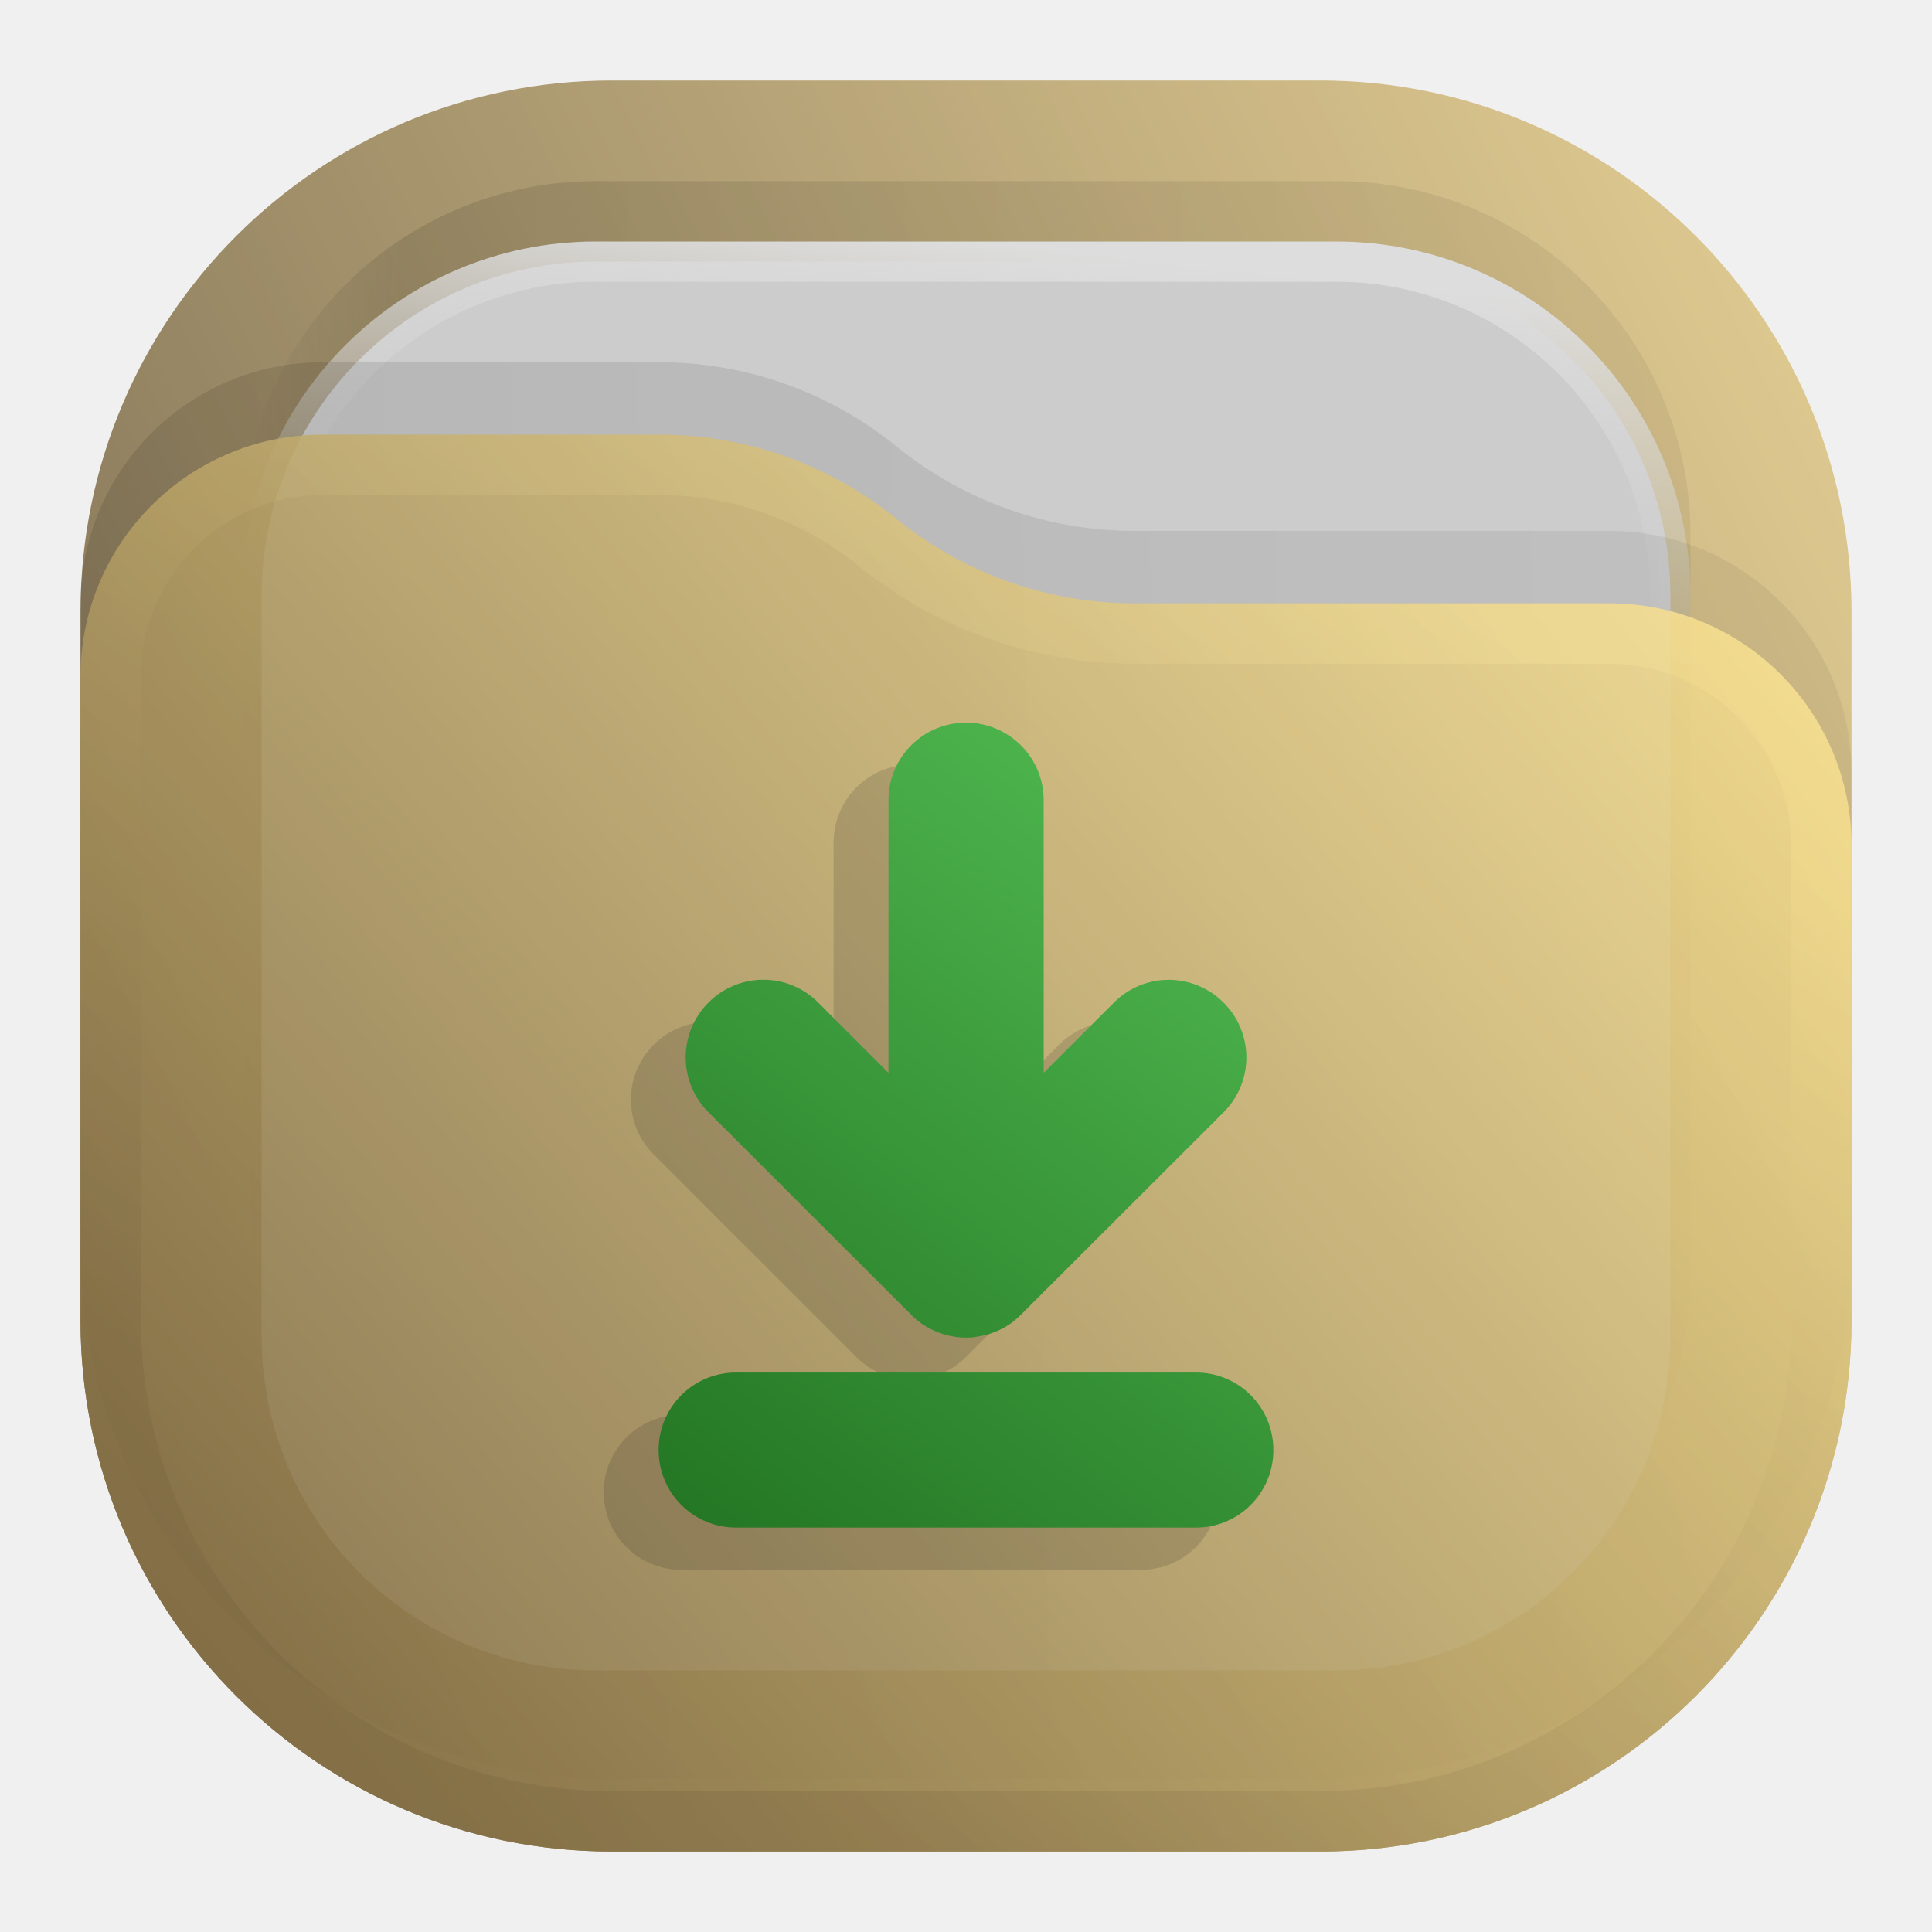
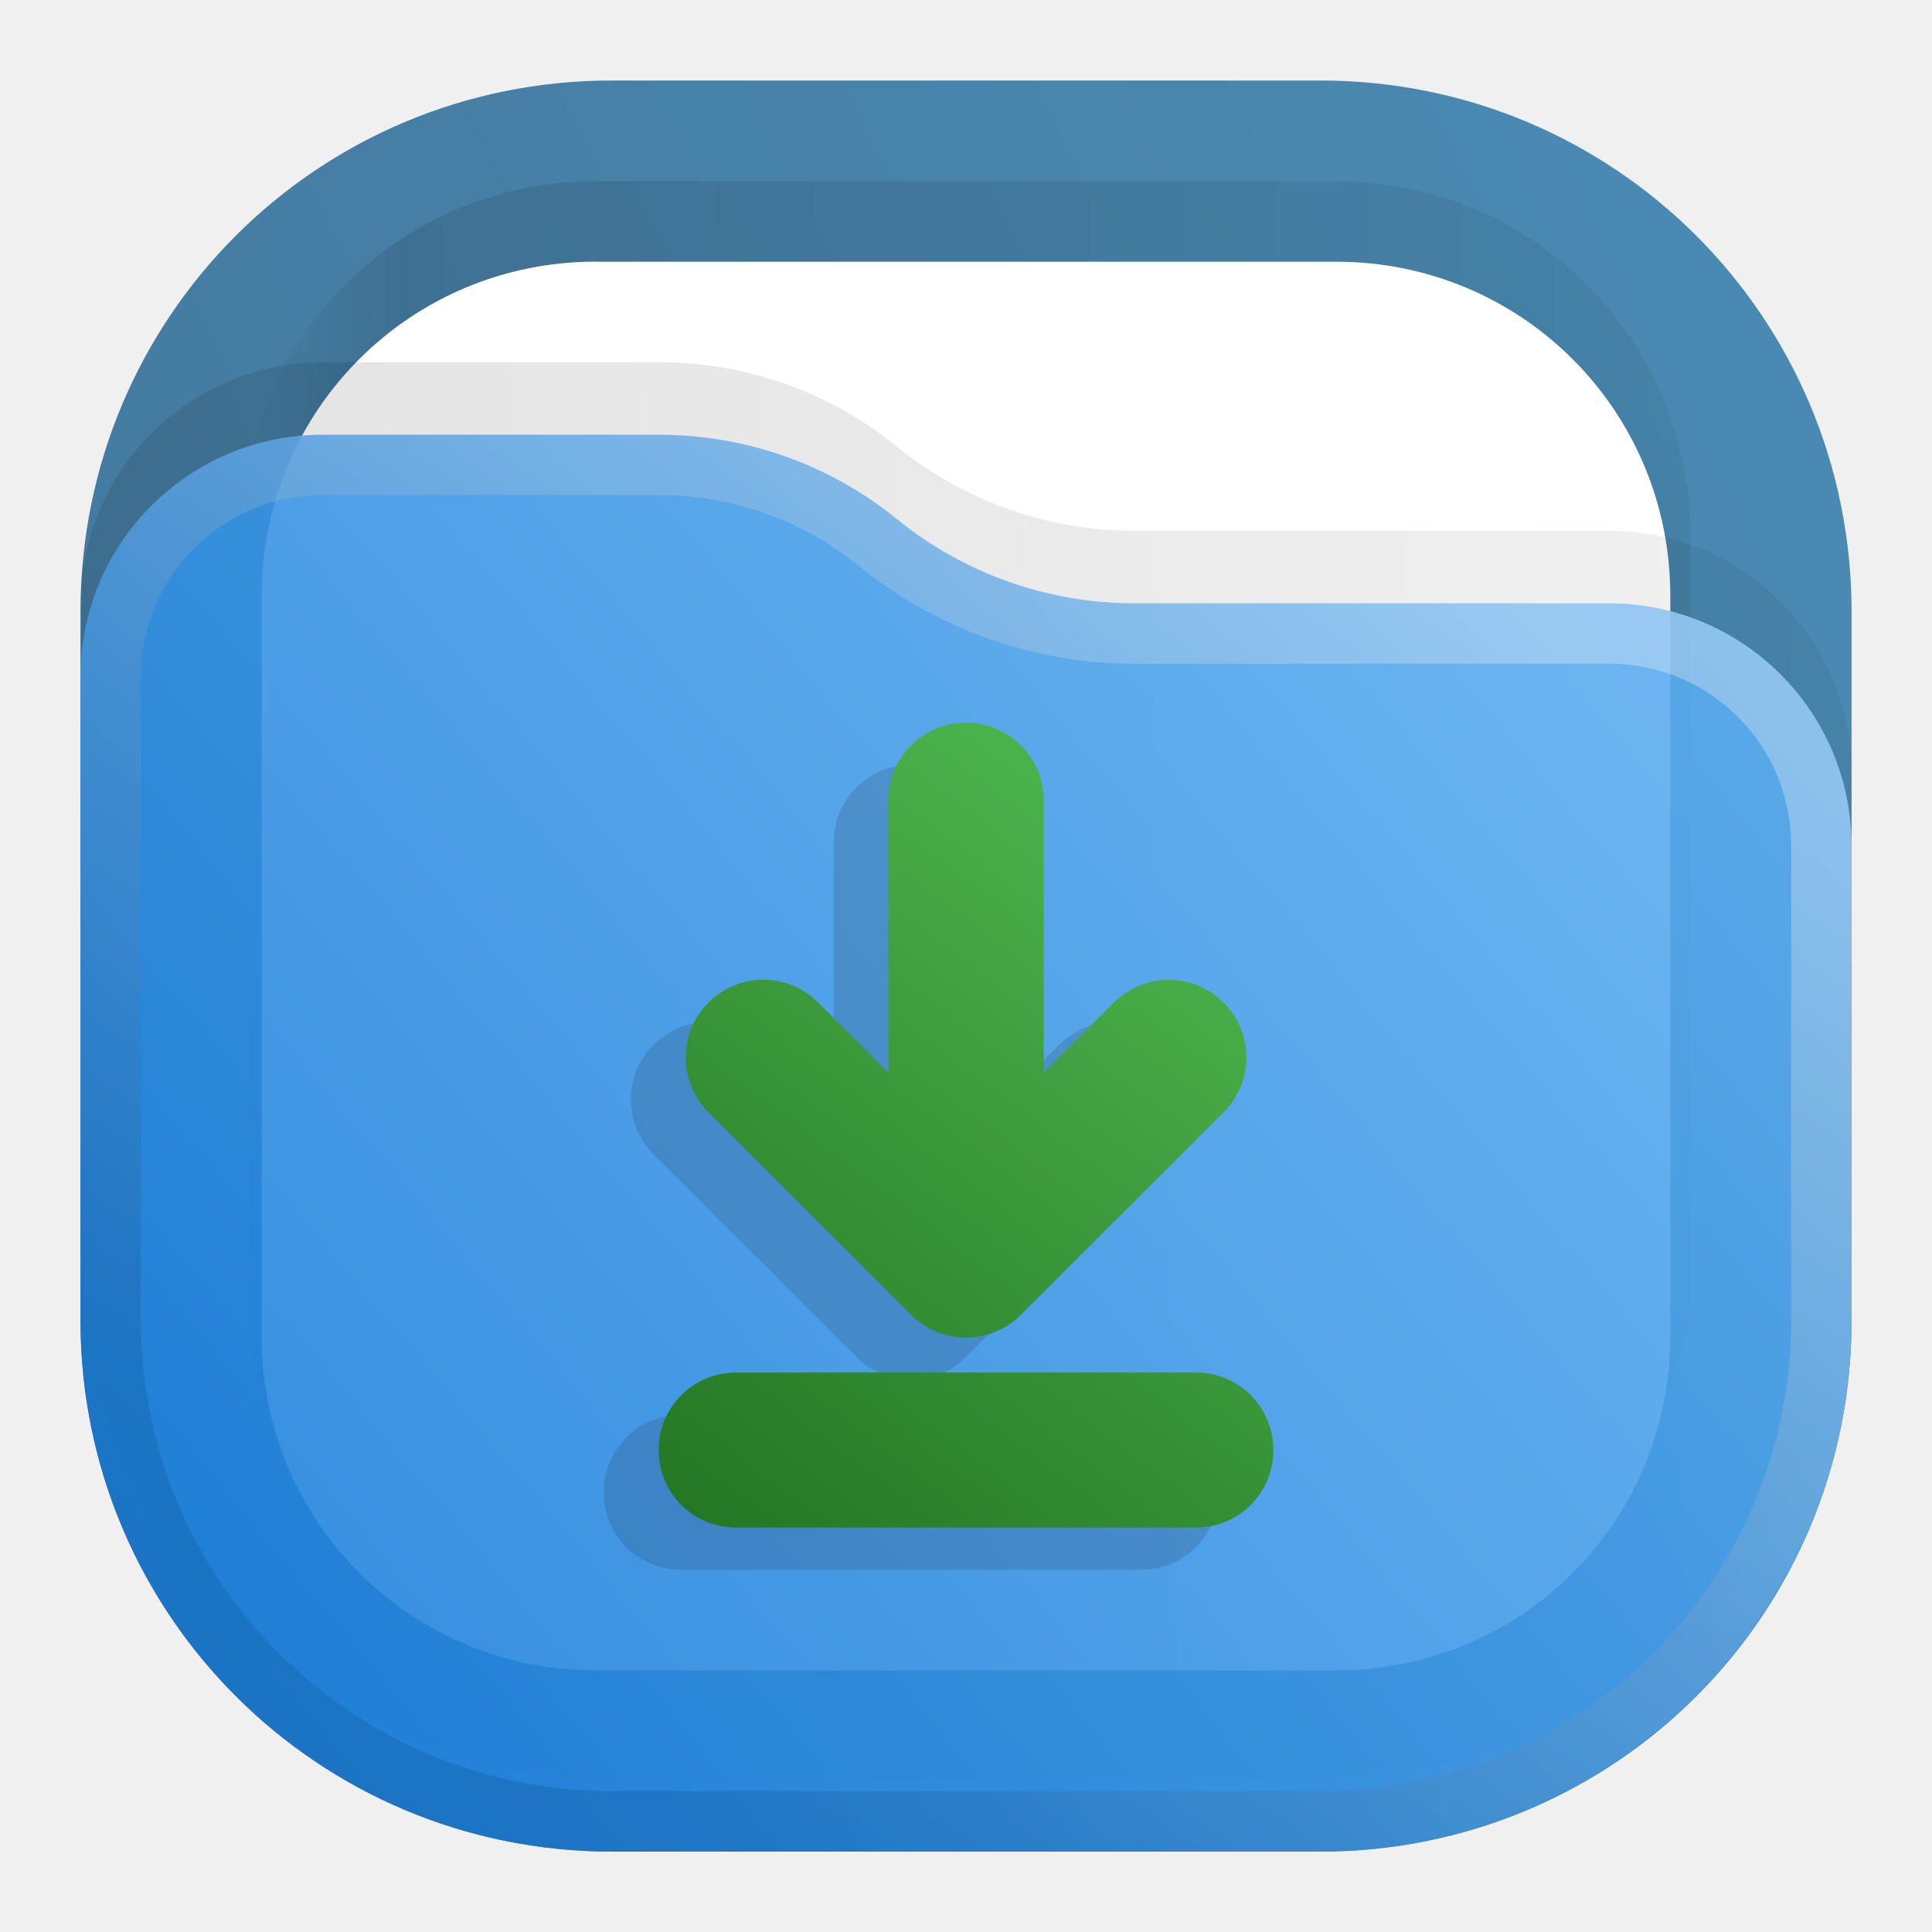
- <svg xmlns="http://www.w3.org/2000/svg" xmlns:xlink="http://www.w3.org/1999/xlink" xml:space="preserve" width="24" height="24" fill="none">
-   <rect width="22" height="22" x="1" y="1" fill="url(#a)" opacity=".813" rx="6.6" />
-   <rect width="18" height="18" x="3" y="2.25" fill="url(#b)" fill-opacity=".875" opacity=".125" rx="4.4" />
-   <rect width="17.5" height="17.5" x="3.25" y="3.25" fill="#CCC" stroke="url(#c)" stroke-width=".5" rx="4.15" />
-   <path fill="url(#d)" fill-opacity=".875" d="M1 7.508A3.008 3.008 0 0 1 4.008 4.5H8.19c1.075 0 2.117.37 2.95 1.048a4.678 4.678 0 0 0 2.95 1.047h5.902A3.008 3.008 0 0 1 23 9.603V15.5a6.6 6.6 0 0 1-6.6 6.6H7.6A6.6 6.6 0 0 1 1 15.5V7.508Z" opacity=".125" />
-   <g opacity=".875">
-     <path fill="url(#e)" d="M1 8.408A3.008 3.008 0 0 1 4.008 5.4H8.19c1.075 0 2.117.37 2.95 1.048a4.678 4.678 0 0 0 2.95 1.047h5.902A3.008 3.008 0 0 1 23 10.503V16.4a6.6 6.6 0 0 1-6.6 6.6H7.6A6.6 6.6 0 0 1 1 16.4V8.408Z" />
-     <path stroke="url(#f)" stroke-linejoin="round" stroke-opacity=".375" stroke-width=".75" d="M22.625 10.503V16.4a6.225 6.225 0 0 1-6.225 6.225H7.6A6.225 6.225 0 0 1 1.375 16.4V8.408a2.633 2.633 0 0 1 2.633-2.633H8.19c.989 0 1.947.34 2.714.964a5.053 5.053 0 0 0 3.187 1.131h5.901a2.633 2.633 0 0 1 2.633 2.633Z" />
-   </g>
-   <defs>
+ <svg xmlns="http://www.w3.org/2000/svg" xmlns:xlink="http://www.w3.org/1999/xlink" xml:space="preserve" width="24" height="24" fill="none" version="1.1" id="svg20">
+   <defs id="defs19">
    <linearGradient id="g">
-       <stop offset="0" style="stop-color:#54bf54;stop-opacity:1" />
-       <stop offset="1" style="stop-color:#237523;stop-opacity:1" />
+       <stop offset="0" style="stop-color:#54bf54;stop-opacity:1" id="stop5" />
+       <stop offset="1" style="stop-color:#237523;stop-opacity:1" id="stop6" />
    </linearGradient>
    <linearGradient id="a" x1="23" x2="1" y1="1" y2="12" gradientUnits="userSpaceOnUse">
-       <stop stop-color="#E3C880" />
-       <stop offset="1" stop-color="#6F5C38" />
+       <stop stop-color="#E3C880" id="stop7" />
+       <stop offset="1" stop-color="#6F5C38" id="stop8" />
    </linearGradient>
    <linearGradient id="b" x1="21" x2="3" y1="4" y2="4" gradientUnits="userSpaceOnUse">
-       <stop stop-opacity=".5" />
-       <stop offset=".89" />
-       <stop offset="1" stop-opacity="0" />
+       <stop stop-opacity=".5" id="stop9" />
+       <stop offset=".89" id="stop10" />
+       <stop offset="1" stop-opacity="0" id="stop11" />
    </linearGradient>
    <linearGradient id="c" x1="12" x2="11.5" y1="3" y2="8" gradientUnits="userSpaceOnUse">
-       <stop stop-color="#DDD" />
-       <stop offset="1" stop-color="#CCC" stop-opacity="0" />
+       <stop stop-color="#DDD" id="stop12" />
+       <stop offset="1" stop-color="#CCC" stop-opacity="0" id="stop13" />
    </linearGradient>
    <linearGradient id="d" x1="23" x2="1.012" y1="9" y2="9.521" gradientUnits="userSpaceOnUse">
-       <stop stop-opacity=".5" />
-       <stop offset="1" />
+       <stop stop-opacity=".5" id="stop14" />
+       <stop offset="1" id="stop15" />
    </linearGradient>
    <linearGradient id="e" x1="23" x2="1.429" y1="5.4" y2="23.512" gradientUnits="userSpaceOnUse">
-       <stop stop-color="#FFE795" />
-       <stop offset="1" stop-color="#7A653E" />
+       <stop stop-color="#FFE795" id="stop16" />
+       <stop offset="1" stop-color="#7A653E" id="stop17" />
    </linearGradient>
    <linearGradient id="f" x1="15" x2="5.5" y1="5.5" y2="19.5" gradientUnits="userSpaceOnUse">
-       <stop stop-color="#FFE795" />
-       <stop offset="1" stop-color="#7A653E" />
+       <stop stop-color="#FFE795" id="stop18" />
+       <stop offset="1" stop-color="#7A653E" id="stop19" />
    </linearGradient>
-     <linearGradient xlink:href="#g" id="h" x1="-2.244" x2="-9.265" y1="8.997" y2="18.241" gradientTransform="matrix(1.08314 0 0 1.08314 18.319 -.746)" gradientUnits="userSpaceOnUse" />
+     <linearGradient xlink:href="#g" id="h" x1="-2.244" x2="-9.265" y1="8.997" y2="18.241" gradientTransform="matrix(1.08314,0,0,1.08314,18.319,-0.746)" gradientUnits="userSpaceOnUse" />
+     <linearGradient xlink:href="#linearGradient2" id="linearGradient27" gradientUnits="userSpaceOnUse" gradientTransform="translate(0,-1.66e-4)" x1="23" y1="1" x2="1" y2="12" spreadMethod="pad" />
+     <linearGradient x1="23" y1="1" x2="1" y2="12" gradientUnits="userSpaceOnUse" gradientTransform="scale(0.75)" spreadMethod="pad" id="linearGradient2">
+       <stop style="stop-opacity:1;stop-color:#2675a7" offset="0" id="stop1-9" />
+       <stop style="stop-opacity:1;stop-color:#1d5e8c" offset="1" id="stop2-8" />
+     </linearGradient>
+     <linearGradient xlink:href="#linearGradient8" id="linearGradient28" gradientUnits="userSpaceOnUse" gradientTransform="scale(0.75)" x1="21" y1="4" x2="3" y2="4" spreadMethod="pad" />
+     <linearGradient x1="21" y1="4" x2="3" y2="4" gradientUnits="userSpaceOnUse" gradientTransform="scale(0.75)" spreadMethod="pad" id="linearGradient8">
+       <stop style="stop-opacity:0.438;stop-color:#000000" offset="0" id="stop6-2" />
+       <stop style="stop-opacity:0.875;stop-color:#000000" offset="0.89" id="stop7-6" />
+       <stop style="stop-opacity:0;stop-color:#000000" offset="1" id="stop8-7" />
+     </linearGradient>
+     <clipPath clipPathUnits="userSpaceOnUse" id="clipPath8-6">
+       <path d="M 0,0 H 19 V 19 H 0 Z" id="path8-4" />
+     </clipPath>
+     <mask maskUnits="userSpaceOnUse" x="0" y="0" width="1" height="1" id="mask10-2">
+       <path id="path11-2" d="M 0,0 H 18 V 18 H 0 Z" style="fill:url(#linearGradient12);fill-opacity:1;fill-rule:nonzero;stroke:none" transform="scale(1.333333)" clip-path="url(#clipPath12-1)" />
+     </mask>
+     <linearGradient x1="12" y1="3" x2="11.5" y2="8" gradientUnits="userSpaceOnUse" gradientTransform="matrix(0.75,0,0,-0.75,0,18)" spreadMethod="pad" id="linearGradient12">
+       <stop style="stop-opacity:1;stop-color:#ffffff" offset="0" id="stop11-5" />
+       <stop style="stop-opacity:0;stop-color:#ffffff" offset="1" id="stop12-9" />
+     </linearGradient>
+     <clipPath clipPathUnits="userSpaceOnUse" id="clipPath12-1">
+       <path d="M 1,1 H 17 V 17 H 1 Z" id="path12-8" />
+     </clipPath>
+     <linearGradient xlink:href="#linearGradient14" id="linearGradient29" gradientUnits="userSpaceOnUse" gradientTransform="matrix(0.75,0,0,-0.75,0,18)" x1="12" y1="3" x2="11.5" y2="8" spreadMethod="pad" />
+     <linearGradient x1="12" y1="3" x2="11.5" y2="8" gradientUnits="userSpaceOnUse" gradientTransform="matrix(0.75,0,0,-0.75,0,18)" spreadMethod="pad" id="linearGradient14">
+       <stop style="stop-opacity:1;stop-color:#ffffff" offset="0" id="stop13-3" />
+       <stop style="stop-opacity:1;stop-color:#cccccc" offset="1" id="stop14-9" />
+     </linearGradient>
+     <clipPath clipPathUnits="userSpaceOnUse" id="clipPath14-1">
+       <path d="M 1,1 H 17 V 17 H 1 Z" id="path14-3" />
+     </clipPath>
+     <linearGradient xlink:href="#linearGradient18" id="linearGradient30" gradientUnits="userSpaceOnUse" gradientTransform="scale(0.75)" x1="23" y1="9" x2="1.012" y2="9.521" spreadMethod="pad" />
+     <linearGradient x1="23" y1="9" x2="1.012" y2="9.521" gradientUnits="userSpaceOnUse" gradientTransform="scale(0.75)" spreadMethod="pad" id="linearGradient18">
+       <stop style="stop-opacity:0.438;stop-color:#000000" offset="0" id="stop17-9" />
+       <stop style="stop-opacity:0.875;stop-color:#000000" offset="1" id="stop18-7" />
+     </linearGradient>
+     <clipPath clipPathUnits="userSpaceOnUse" id="clipPath18-4">
+       <path d="M 0,0 H 19 V 19 H 0 Z" id="path18-4" />
+     </clipPath>
+     <linearGradient xlink:href="#linearGradient20" id="linearGradient31" gradientUnits="userSpaceOnUse" gradientTransform="translate(0,-1.66e-4)" x1="23" y1="5.4" x2="1.429" y2="23.512" spreadMethod="pad" />
+     <linearGradient x1="23" y1="5.4" x2="1.429" y2="23.512" gradientUnits="userSpaceOnUse" gradientTransform="scale(0.75)" spreadMethod="pad" id="linearGradient20">
+       <stop style="stop-opacity:1;stop-color:#64b4f4" offset="0" id="stop19-9" />
+       <stop style="stop-opacity:1;stop-color:#127bdc" offset="1" id="stop20-7" />
+     </linearGradient>
+     <linearGradient id="l" x1="15" x2="5.5" y1="5.5" y2="19.5" gradientUnits="userSpaceOnUse">
+       <stop offset="0" stop-color="#85F8FF" style="stop-color:#f2f2f2;stop-opacity:1" id="stop10-3" />
+       <stop offset="1" stop-color="#105BF6" style="stop-color:#11599c;stop-opacity:1" id="stop11-1" />
+     </linearGradient>
  </defs>
-   <path d="M11.318 9.5a.962.962 0 0 0-.962.965v3.387l-.874-.874a.961.961 0 0 0-1.362 0 .961.961 0 0 0 0 1.362l2.517 2.516v.002a.946.946 0 0 0 .068.061l.004.002a.959.959 0 0 0 .07.053l.008.007h.003c.022.014.046.03.07.042l.01.006h.002l.013.007c.002 0 .004 0 .006.002.018.009.035.018.053.025l.013.005c.025.01.05.019.076.027l.002.002h.005l.004.002h.002l.017.005.004.002c.041.011.084.02.127.025l.032.004h.002c.06.006.121.006.182 0h.004l.005-.002a.487.487 0 0 0 .019-.002l.017-.002a.953.953 0 0 0 .12-.026l.02-.004.008-.002.004-.002a.974.974 0 0 0 .158-.066h.003l.002-.002.046-.025.032-.021h.002l.007-.007h.002a.964.964 0 0 0 .142-.118l2.517-2.516a.961.961 0 0 0 0-1.362.961.961 0 0 0-1.362 0l-.872.872v-3.385a.964.964 0 0 0-.965-.965Zm-2.855 8.075a.96.96 0 0 0-.963.962.96.96 0 0 0 .963.963h5.711a.96.96 0 0 0 .963-.963.96.96 0 0 0-.963-.962z" style="opacity:.15;fill:#1a1a1a;stroke-width:2.166;stroke-linecap:round;stroke-linejoin:round;paint-order:stroke markers fill" />
-   <path d="M12 8.977a.962.962 0 0 0-.963.964v3.387l-.873-.874a.961.961 0 0 0-1.363 0 .961.961 0 0 0 0 1.363l2.518 2.515v.002a.946.946 0 0 0 .068.062s.003 0 .004.002a.959.959 0 0 0 .07.053l.008.006h.002c.023.015.046.03.07.043.004.001.007.004.01.006h.003l.012.006c.002.001.005.001.007.003l.053.025.012.004c.025.01.05.02.077.028l.002.002h.004l.004.002h.003l.016.004.005.002c.04.012.083.02.127.026l.031.004h.003c.06.006.12.006.182 0h.004l.004-.002a.487.487 0 0 0 .02-.002l.016-.003a.953.953 0 0 0 .12-.025l.02-.004.008-.002c.002 0 .003-.002.004-.003a.974.974 0 0 0 .159-.065h.002l.002-.002.047-.026c.01-.006.02-.014.032-.02h.002l.006-.007h.002a.964.964 0 0 0 .142-.119l2.518-2.515a.961.961 0 0 0 0-1.362.961.961 0 0 0-1.363 0l-.872.871V9.941a.964.964 0 0 0-.964-.964zM9.144 17.05a.96.96 0 0 0-.962.963.96.96 0 0 0 .962.963h5.712a.96.96 0 0 0 .962-.963.96.96 0 0 0-.962-.963z" style="opacity:1;fill:url(#h);stroke-width:2.166;stroke-linecap:round;stroke-linejoin:round;paint-order:stroke markers fill" />
+   <g id="g2" transform="translate(1.2499996e-8,8.3e-5)">
+     <path d="m 7.599,1 h 8.803 c 3.656,0 6.599,2.943 6.599,6.599 v 8.803 c 0,3.656 -2.943,6.599 -6.599,6.599 H 7.599 C 3.943,23 1,20.057 1,16.401 V 7.598 C 1,3.943 3.943,1 7.599,1 Z" style="fill:url(#linearGradient27);stroke:none;stroke-width:1.333" opacity="0.813" id="path2-6" />
+     <g opacity="0.125" id="g9-4" transform="translate(0,-1.66e-4)">
+       <path d="m 5.551,1.688 h 6.898 c 1.828,0 3.301,1.472 3.301,3.3 v 6.899 c 0,1.828 -1.473,3.301 -3.301,3.301 H 5.551 C 3.723,15.188 2.25,13.715 2.25,11.887 V 4.988 c 0,-1.828 1.473,-3.3 3.301,-3.3 z" transform="scale(1.333333)" style="fill:url(#linearGradient28);stroke:none" opacity="1" clip-path="url(#clipPath8-6)" id="path9-5" />
+     </g>
+     <path id="path10-8" d="m 7.401,3.251 h 9.197 c 2.303,0 4.151,1.848 4.151,4.151 V 16.599 c 0,2.303 -1.848,4.151 -4.151,4.151 H 7.401 c -2.303,0 -4.151,-1.848 -4.151,-4.151 V 7.401 c 0,-2.303 1.848,-4.151 4.151,-4.151 z" style="fill:#ffffff;fill-opacity:1;fill-rule:nonzero;stroke:none;stroke-width:1.333" />
+     <g opacity="1" mask="url(#mask10-2)" id="g15-3" transform="translate(0,-1.66e-4)">
+       <path d="m 5.551,2.438 h 6.898 c 1.727,0 3.113,1.386 3.113,3.113 v 6.898 c 0,1.727 -1.386,3.113 -3.113,3.113 H 5.551 c -1.727,0 -3.113,-1.386 -3.113,-3.113 V 5.551 c 0,-1.727 1.386,-3.113 3.113,-3.113 z" style="fill:none;stroke:url(#linearGradient29);stroke-width:0.375;stroke-linecap:butt;stroke-linejoin:miter;stroke-miterlimit:4;stroke-dasharray:none;stroke-opacity:1" transform="scale(1.333333)" clip-path="url(#clipPath14-1)" id="path15-1" />
+     </g>
+     <g opacity="0.125" id="g19-2" transform="translate(0,-1.66e-4)">
+       <path d="m 0.75,5.633 c 0,-1.246 1.012,-2.258 2.258,-2.258 h 3.133 c 0.808,0 1.589,0.277 2.214,0.785 0.625,0.508 1.407,0.785 2.211,0.785 h 4.426 c 1.246,0 2.258,1.012 2.258,2.258 v 4.422 c 0,2.734 -2.215,4.949 -4.949,4.949 H 5.699 c -2.734,0 -4.949,-2.215 -4.949,-4.949 z" transform="scale(1.333333)" style="fill:url(#linearGradient30);stroke:none" opacity="1" clip-path="url(#clipPath18-4)" id="path19-2" />
+     </g>
+     <path d="M 1,8.406 C 1,6.745 2.349,5.401 4.011,5.401 H 8.188 c 1.077,0 2.119,0.369 2.952,1.047 0.833,0.677 1.876,1.047 2.948,1.047 h 5.901 c 1.661,0 3.011,1.349 3.011,3.011 v 5.896 c 0,3.645 -2.953,6.599 -6.599,6.599 H 7.599 C 3.953,23 1,20.047 1,16.401 Z" style="fill:url(#linearGradient31);stroke:none;stroke-width:1.333" opacity="0.875" id="path20-9" />
+     <path stroke="url(#l)" stroke-linejoin="round" stroke-opacity="0.375" stroke-width="0.75" d="M 22.625,10.503 V 16.4 A 6.225,6.225 0 0 1 16.4,22.625 H 7.6 A 6.225,6.225 0 0 1 1.375,16.4 V 8.408 A 2.633,2.633 0 0 1 4.008,5.775 H 8.19 c 0.989,0 1.947,0.34 2.714,0.964 a 5.053,5.053 0 0 0 3.187,1.131 h 5.901 a 2.633,2.633 0 0 1 2.633,2.633 z" style="opacity:0.875;stroke:url(#l)" id="path26" />
+   </g>
+   <path d="m 11.318,9.5 a 0.962,0.962 0 0 0 -0.962,0.965 v 3.387 L 9.482,12.978 a 0.961,0.961 0 0 0 -1.362,0 0.961,0.961 0 0 0 0,1.362 l 2.517,2.516 v 0.002 a 0.946,0.946 0 0 0 0.068,0.061 l 0.004,0.002 a 0.959,0.959 0 0 0 0.07,0.053 l 0.008,0.007 h 0.003 c 0.022,0.014 0.046,0.03 0.07,0.042 l 0.01,0.006 h 0.002 l 0.013,0.007 c 0.002,0 0.004,0 0.006,0.002 0.018,0.009 0.035,0.018 0.053,0.025 l 0.013,0.005 c 0.025,0.01 0.05,0.019 0.076,0.027 l 0.002,0.002 h 0.005 l 0.004,0.002 h 0.002 l 0.017,0.005 0.004,0.002 c 0.041,0.011 0.084,0.02 0.127,0.025 l 0.032,0.004 h 0.002 c 0.06,0.006 0.121,0.006 0.182,0 h 0.004 l 0.005,-0.002 a 0.487,0.487 0 0 0 0.019,-0.002 l 0.017,-0.002 a 0.953,0.953 0 0 0 0.12,-0.026 l 0.02,-0.004 0.008,-0.002 0.004,-0.002 a 0.974,0.974 0 0 0 0.158,-0.066 h 0.003 l 0.002,-0.002 0.046,-0.025 0.032,-0.021 h 0.002 l 0.007,-0.007 h 0.002 a 0.964,0.964 0 0 0 0.142,-0.118 l 2.517,-2.516 a 0.961,0.961 0 0 0 0,-1.362 0.961,0.961 0 0 0 -1.362,0 L 12.284,13.85 V 10.465 A 0.964,0.964 0 0 0 11.319,9.5 Z M 8.463,17.575 A 0.96,0.96 0 0 0 7.5,18.537 0.96,0.96 0 0 0 8.463,19.5 h 5.711 a 0.96,0.96 0 0 0 0.963,-0.963 0.96,0.96 0 0 0 -0.963,-0.962 z" style="opacity:0.15;fill:#1a1a1a;stroke-width:2.166;stroke-linecap:round;stroke-linejoin:round;paint-order:stroke markers fill" id="path19" />
+   <path d="m 12,8.977 a 0.962,0.962 0 0 0 -0.963,0.964 v 3.387 l -0.873,-0.874 a 0.961,0.961 0 0 0 -1.363,0 0.961,0.961 0 0 0 0,1.363 l 2.518,2.515 v 0.002 a 0.946,0.946 0 0 0 0.068,0.062 c 0,0 0.003,0 0.004,0.002 a 0.959,0.959 0 0 0 0.07,0.053 l 0.008,0.006 h 0.002 c 0.023,0.015 0.046,0.03 0.07,0.043 0.004,0.001 0.007,0.004 0.01,0.006 h 0.003 l 0.012,0.006 c 0.002,0.001 0.005,0.001 0.007,0.003 l 0.053,0.025 0.012,0.004 c 0.025,0.01 0.05,0.02 0.077,0.028 l 0.002,0.002 h 0.004 l 0.004,0.002 h 0.003 l 0.016,0.004 0.005,0.002 c 0.04,0.012 0.083,0.02 0.127,0.026 l 0.031,0.004 h 0.003 c 0.06,0.006 0.12,0.006 0.182,0 h 0.004 L 12.1,16.61 a 0.487,0.487 0 0 0 0.02,-0.002 l 0.016,-0.003 a 0.953,0.953 0 0 0 0.12,-0.025 l 0.02,-0.004 0.008,-0.002 c 0.002,0 0.003,-0.002 0.004,-0.003 a 0.974,0.974 0 0 0 0.159,-0.065 h 0.002 l 0.002,-0.002 0.047,-0.026 c 0.01,-0.006 0.02,-0.014 0.032,-0.02 h 0.002 l 0.006,-0.007 h 0.002 a 0.964,0.964 0 0 0 0.142,-0.119 L 15.2,13.817 a 0.961,0.961 0 0 0 0,-1.362 0.961,0.961 0 0 0 -1.363,0 l -0.872,0.871 V 9.941 A 0.964,0.964 0 0 0 12.001,8.977 Z M 9.144,17.05 a 0.96,0.96 0 0 0 -0.962,0.963 0.96,0.96 0 0 0 0.962,0.963 h 5.712 a 0.96,0.96 0 0 0 0.962,-0.963 0.96,0.96 0 0 0 -0.962,-0.963 z" style="opacity:1;fill:url(#h);stroke-width:2.166;stroke-linecap:round;stroke-linejoin:round;paint-order:stroke markers fill" id="path20" />
</svg>
